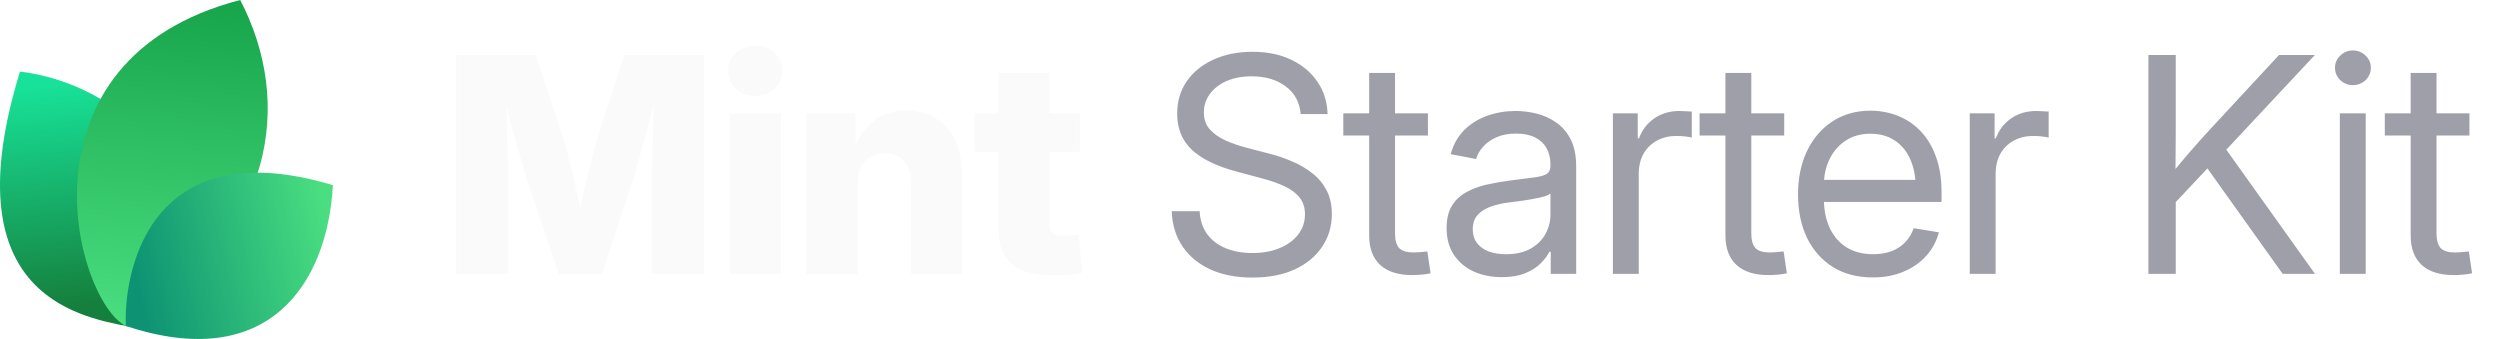
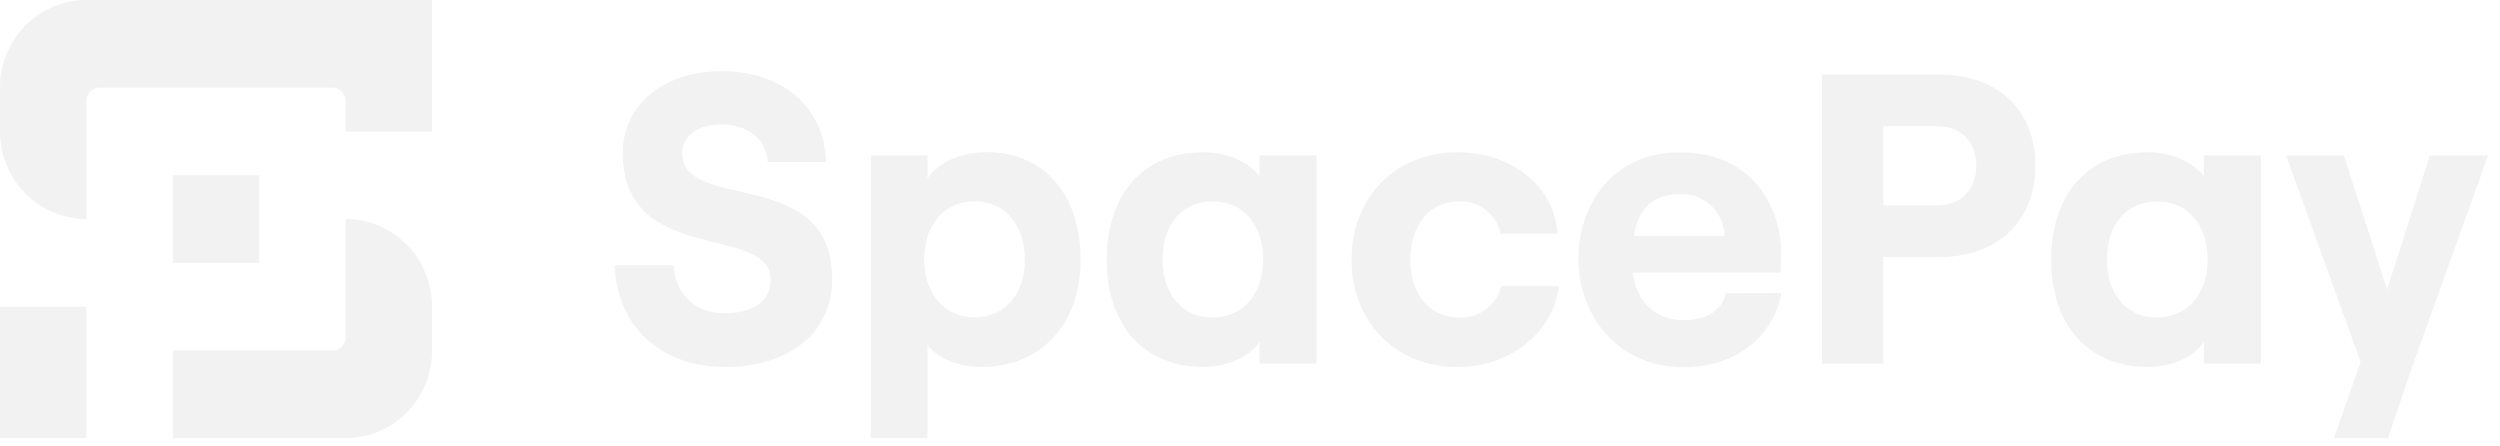
- <svg xmlns="http://www.w3.org/2000/svg" width="177" height="24" viewBox="0 0 177 24" fill="none">
-   <path d="M9.061 23.108C5.268 22.377 -3.391 20.627 1.417 5.064C9.634 6.099 16.973 14.064 9.061 23.108Z" fill="url(#paint0_linear_17557_2145)" />
-   <path d="M8.919 23.094C5.276 21.222 0.784 4.209 17.007 0C20.757 7.193 19.621 16.545 8.919 23.094Z" fill="url(#paint1_linear_17557_2145)" />
-   <path d="M8.914 23.079C8.735 19.882 10.159 9.085 23.57 13.111C23.181 20.123 18.984 26.418 8.914 23.079Z" fill="url(#paint2_linear_17557_2145)" />
-   <path d="M32.301 19.392V3.894H37.938L39.925 9.948C40.036 10.315 40.164 10.787 40.31 11.362C40.462 11.938 40.611 12.552 40.757 13.204C40.91 13.855 41.048 14.483 41.173 15.086C41.305 15.682 41.412 16.192 41.495 16.615H40.695C40.771 16.192 40.871 15.682 40.996 15.086C41.128 14.49 41.267 13.866 41.412 13.214C41.565 12.562 41.714 11.948 41.86 11.373C42.005 10.79 42.133 10.315 42.244 9.948L44.2 3.894H49.848V19.392H46.166V12.704C46.166 12.357 46.173 11.917 46.187 11.383C46.2 10.849 46.214 10.27 46.228 9.646C46.249 9.022 46.266 8.391 46.28 7.753C46.301 7.115 46.311 6.519 46.311 5.964H46.623C46.485 6.561 46.332 7.181 46.166 7.826C45.999 8.471 45.833 9.102 45.666 9.719C45.507 10.336 45.351 10.901 45.198 11.414C45.053 11.928 44.928 12.357 44.824 12.704L42.608 19.392H39.561L37.314 12.704C37.203 12.357 37.072 11.928 36.919 11.414C36.773 10.901 36.614 10.34 36.441 9.729C36.274 9.112 36.104 8.481 35.931 7.836C35.764 7.192 35.608 6.567 35.463 5.964H35.827C35.834 6.512 35.844 7.105 35.858 7.743C35.872 8.374 35.886 9.005 35.9 9.636C35.92 10.26 35.938 10.839 35.952 11.373C35.965 11.907 35.972 12.351 35.972 12.704V19.392H32.301ZM51.668 19.392V8.024H55.288V19.392H51.668ZM53.468 6.786C52.927 6.786 52.473 6.616 52.105 6.276C51.738 5.93 51.554 5.507 51.554 5.007C51.554 4.508 51.738 4.088 52.105 3.749C52.473 3.409 52.927 3.239 53.468 3.239C54.009 3.239 54.463 3.409 54.83 3.749C55.198 4.082 55.382 4.501 55.382 5.007C55.382 5.507 55.198 5.93 54.83 6.276C54.463 6.616 54.009 6.786 53.468 6.786ZM60.708 13.027V19.392H57.088V8.024H60.551L60.593 10.967H60.281C60.593 10.024 61.061 9.268 61.685 8.7C62.309 8.124 63.138 7.836 64.171 7.836C64.975 7.836 65.672 8.017 66.262 8.377C66.851 8.731 67.302 9.234 67.614 9.885C67.933 10.537 68.092 11.307 68.092 12.194V19.392H64.483V12.912C64.483 12.26 64.32 11.754 63.994 11.394C63.675 11.033 63.221 10.853 62.632 10.853C62.25 10.853 61.914 10.936 61.623 11.102C61.332 11.269 61.106 11.515 60.947 11.841C60.787 12.16 60.708 12.555 60.708 13.027ZM76.456 8.024V10.749H69.008V8.024H76.456ZM70.683 5.163H74.292V15.783C74.292 16.102 74.361 16.334 74.5 16.48C74.646 16.625 74.899 16.698 75.259 16.698C75.405 16.698 75.596 16.688 75.831 16.667C76.074 16.646 76.251 16.629 76.362 16.615L76.632 19.309C76.313 19.378 75.963 19.427 75.582 19.455C75.207 19.482 74.836 19.496 74.469 19.496C73.2 19.496 72.25 19.222 71.619 18.674C70.995 18.127 70.683 17.308 70.683 16.22V5.163Z" fill="#FAFAFA" />
-   <path d="M88.667 19.652C87.523 19.652 86.528 19.458 85.682 19.07C84.843 18.681 84.188 18.137 83.716 17.437C83.245 16.736 82.992 15.908 82.957 14.951H84.933C84.968 15.596 85.148 16.14 85.474 16.584C85.8 17.021 86.24 17.354 86.795 17.582C87.35 17.804 87.974 17.915 88.667 17.915C89.388 17.915 90.026 17.801 90.581 17.572C91.143 17.343 91.583 17.024 91.902 16.615C92.228 16.199 92.391 15.717 92.391 15.169C92.391 14.698 92.266 14.306 92.017 13.994C91.767 13.675 91.413 13.408 90.956 13.193C90.498 12.978 89.954 12.787 89.323 12.621L87.502 12.132C86.123 11.765 85.082 11.255 84.382 10.603C83.689 9.944 83.342 9.095 83.342 8.055C83.342 7.174 83.571 6.404 84.028 5.746C84.486 5.087 85.117 4.577 85.921 4.217C86.726 3.849 87.645 3.666 88.678 3.666C89.718 3.666 90.63 3.853 91.413 4.227C92.204 4.602 92.824 5.122 93.275 5.787C93.726 6.446 93.965 7.209 93.993 8.076H92.089C92.013 7.23 91.656 6.574 91.018 6.11C90.387 5.638 89.586 5.403 88.615 5.403C87.95 5.403 87.36 5.513 86.847 5.735C86.341 5.957 85.946 6.262 85.661 6.651C85.377 7.032 85.235 7.469 85.235 7.961C85.235 8.447 85.377 8.849 85.661 9.168C85.946 9.48 86.317 9.74 86.774 9.948C87.232 10.149 87.724 10.319 88.251 10.457L89.884 10.884C90.439 11.023 90.977 11.206 91.496 11.435C92.023 11.657 92.495 11.934 92.911 12.267C93.334 12.593 93.67 12.995 93.92 13.474C94.17 13.945 94.294 14.504 94.294 15.149C94.294 16.015 94.066 16.788 93.608 17.468C93.157 18.148 92.512 18.681 91.673 19.07C90.834 19.458 89.832 19.652 88.667 19.652ZM101.097 8.024V9.594H95.106V8.024H101.097ZM96.937 5.163H98.767V16.521C98.767 17 98.865 17.347 99.059 17.562C99.26 17.77 99.6 17.874 100.078 17.874C100.21 17.874 100.366 17.867 100.546 17.853C100.733 17.832 100.903 17.815 101.056 17.801L101.285 19.351C101.097 19.392 100.886 19.423 100.65 19.444C100.414 19.465 100.189 19.475 99.974 19.475C98.996 19.475 98.244 19.236 97.717 18.758C97.197 18.272 96.937 17.579 96.937 16.677V5.163ZM106.33 19.621C105.595 19.621 104.932 19.489 104.343 19.226C103.754 18.955 103.285 18.564 102.939 18.05C102.592 17.53 102.419 16.896 102.419 16.147C102.419 15.495 102.547 14.965 102.804 14.556C103.06 14.146 103.403 13.828 103.833 13.599C104.263 13.363 104.742 13.186 105.269 13.068C105.796 12.95 106.333 12.857 106.881 12.787C107.574 12.69 108.132 12.617 108.555 12.569C108.978 12.52 109.287 12.441 109.481 12.33C109.675 12.212 109.772 12.014 109.772 11.737V11.654C109.772 11.203 109.679 10.815 109.492 10.489C109.311 10.163 109.041 9.91 108.68 9.729C108.32 9.549 107.872 9.459 107.338 9.459C106.805 9.459 106.34 9.546 105.945 9.719C105.556 9.892 105.241 10.118 104.998 10.395C104.755 10.665 104.593 10.953 104.509 11.258L102.71 10.915C102.897 10.222 103.22 9.65 103.677 9.199C104.135 8.748 104.679 8.412 105.31 8.19C105.941 7.968 106.607 7.857 107.307 7.857C107.8 7.857 108.295 7.92 108.795 8.044C109.301 8.169 109.765 8.381 110.188 8.679C110.611 8.97 110.951 9.369 111.208 9.875C111.464 10.374 111.593 11.005 111.593 11.768V19.392H109.793V17.822H109.7C109.568 18.085 109.363 18.359 109.086 18.643C108.809 18.921 108.444 19.153 107.994 19.34C107.543 19.527 106.988 19.621 106.33 19.621ZM106.621 17.998C107.321 17.998 107.904 17.867 108.368 17.603C108.84 17.333 109.19 16.986 109.419 16.563C109.654 16.133 109.772 15.682 109.772 15.211V13.692C109.703 13.769 109.554 13.841 109.325 13.911C109.096 13.973 108.829 14.032 108.524 14.088C108.226 14.143 107.921 14.192 107.609 14.233C107.304 14.275 107.033 14.309 106.798 14.337C106.354 14.393 105.938 14.49 105.549 14.628C105.168 14.76 104.86 14.954 104.624 15.211C104.388 15.467 104.27 15.811 104.27 16.241C104.27 16.615 104.367 16.934 104.561 17.198C104.762 17.461 105.04 17.662 105.393 17.801C105.747 17.933 106.156 17.998 106.621 17.998ZM114.193 19.392V8.024H115.951V9.792H116.045C116.253 9.209 116.61 8.741 117.116 8.388C117.622 8.034 118.219 7.857 118.905 7.857C119.058 7.857 119.217 7.864 119.384 7.878C119.55 7.885 119.682 7.892 119.779 7.899V9.74C119.716 9.719 119.578 9.695 119.363 9.667C119.155 9.639 118.922 9.625 118.666 9.625C118.174 9.625 117.726 9.733 117.324 9.948C116.922 10.163 116.603 10.471 116.367 10.874C116.138 11.276 116.024 11.758 116.024 12.319V19.392H114.193ZM126.322 8.024V9.594H120.33V8.024H126.322ZM122.161 5.163H123.992V16.521C123.992 17 124.089 17.347 124.283 17.562C124.484 17.77 124.824 17.874 125.302 17.874C125.434 17.874 125.59 17.867 125.77 17.853C125.958 17.832 126.127 17.815 126.28 17.801L126.509 19.351C126.322 19.392 126.11 19.423 125.874 19.444C125.639 19.465 125.413 19.475 125.198 19.475C124.221 19.475 123.468 19.236 122.941 18.758C122.421 18.272 122.161 17.579 122.161 16.677V5.163ZM132.604 19.642C131.502 19.642 130.555 19.396 129.765 18.903C128.974 18.404 128.364 17.714 127.934 16.834C127.511 15.946 127.3 14.927 127.3 13.775C127.3 12.611 127.511 11.584 127.934 10.697C128.364 9.802 128.964 9.102 129.734 8.596C130.51 8.089 131.408 7.836 132.428 7.836C133.1 7.836 133.738 7.954 134.341 8.19C134.952 8.426 135.489 8.783 135.954 9.261C136.425 9.74 136.793 10.343 137.056 11.071C137.327 11.792 137.462 12.645 137.462 13.63V14.296H128.433V12.735H136.463L135.631 13.297C135.631 12.541 135.506 11.876 135.257 11.3C135.007 10.725 134.643 10.277 134.165 9.958C133.686 9.632 133.107 9.469 132.428 9.469C131.748 9.469 131.162 9.632 130.67 9.958C130.177 10.284 129.796 10.725 129.526 11.279C129.262 11.827 129.13 12.441 129.13 13.12V14.046C129.13 14.864 129.273 15.572 129.557 16.168C129.841 16.757 130.243 17.211 130.763 17.53C131.283 17.842 131.901 17.998 132.615 17.998C133.093 17.998 133.523 17.929 133.905 17.79C134.293 17.645 134.619 17.433 134.882 17.156C135.153 16.879 135.354 16.546 135.486 16.157L137.275 16.449C137.108 17.08 136.81 17.634 136.38 18.113C135.95 18.591 135.413 18.966 134.768 19.236C134.123 19.507 133.402 19.642 132.604 19.642ZM139.459 19.392V8.024H141.217V9.792H141.311C141.519 9.209 141.876 8.741 142.382 8.388C142.888 8.034 143.485 7.857 144.171 7.857C144.324 7.857 144.483 7.864 144.649 7.878C144.816 7.885 144.948 7.892 145.045 7.899V9.74C144.982 9.719 144.844 9.695 144.629 9.667C144.421 9.639 144.188 9.625 143.932 9.625C143.439 9.625 142.992 9.733 142.59 9.948C142.188 10.163 141.869 10.471 141.633 10.874C141.404 11.276 141.29 11.758 141.29 12.319V19.392H139.459ZM153.429 14.961V12.715C153.783 12.257 154.136 11.82 154.49 11.404C154.844 10.981 155.204 10.565 155.572 10.156C155.939 9.74 156.314 9.327 156.695 8.918L161.355 3.894H163.893L157.277 10.967H157.184L153.429 14.961ZM152.108 19.392V3.894H154.043V9.241L154.022 12.559L154.043 13.505V19.392H152.108ZM161.615 19.392L155.967 11.477L157.173 9.969L163.903 19.392H161.615ZM165.661 19.392V8.024H167.492V19.392H165.661ZM166.587 6.027C166.24 6.027 165.942 5.909 165.692 5.673C165.443 5.43 165.318 5.139 165.318 4.799C165.318 4.459 165.443 4.172 165.692 3.936C165.942 3.693 166.24 3.572 166.587 3.572C166.934 3.572 167.232 3.693 167.482 3.936C167.731 4.172 167.856 4.459 167.856 4.799C167.856 5.139 167.731 5.43 167.482 5.673C167.232 5.909 166.934 6.027 166.587 6.027ZM174.836 8.024V9.594H168.844V8.024H174.836ZM170.675 5.163H172.506V16.521C172.506 17 172.603 17.347 172.797 17.562C172.998 17.77 173.338 17.874 173.816 17.874C173.948 17.874 174.104 17.867 174.284 17.853C174.472 17.832 174.641 17.815 174.794 17.801L175.023 19.351C174.836 19.392 174.624 19.423 174.388 19.444C174.153 19.465 173.927 19.475 173.712 19.475C172.735 19.475 171.982 19.236 171.455 18.758C170.935 18.272 170.675 17.579 170.675 16.677V5.163Z" fill="#9F9FA9" />
-   <defs>
-     <linearGradient id="paint0_linear_17557_2145" x1="3.776" y1="5.916" x2="5.232" y2="21.559" gradientUnits="userSpaceOnUse">
-       <stop stop-color="#18E299" />
-       <stop offset="1" stop-color="#15803D" />
-     </linearGradient>
-     <linearGradient id="paint1_linear_17557_2145" x1="12.171" y1="-0.718" x2="10.19" y2="22.983" gradientUnits="userSpaceOnUse">
-       <stop stop-color="#16A34A" />
-       <stop offset="1" stop-color="#4ADE80" />
-     </linearGradient>
-     <linearGradient id="paint2_linear_17557_2145" x1="23.133" y1="15.353" x2="9.338" y2="18.52" gradientUnits="userSpaceOnUse">
-       <stop stop-color="#4ADE80" />
-       <stop offset="1" stop-color="#0D9373" />
-     </linearGradient>
-   </defs>
+ <svg xmlns="http://www.w3.org/2000/svg" width="174" height="31" viewBox="0 0 174 31" fill="none">
+   <path d="M18.043 18.297H12.03V12.199H18.043V18.297ZM6.013 0C4.418 0.001 2.89 0.644 1.762 1.787C0.635 2.93 0.001 4.481 0 6.097V9.148C0 10.765 0.633 12.316 1.761 13.46C2.889 14.603 4.418 15.246 6.013 15.246V7.014C6.014 6.771 6.109 6.539 6.279 6.367C6.448 6.195 6.677 6.099 6.917 6.097H23.156C23.395 6.099 23.623 6.196 23.792 6.367C23.961 6.539 24.055 6.772 24.055 7.014V9.166H30.072V0H6.013ZM6.013 21.348H0V30.496H6.013V21.348ZM24.055 15.246V23.482C24.055 23.724 23.96 23.956 23.792 24.127C23.623 24.298 23.394 24.394 23.156 24.394H12.03V30.496H24.055C24.845 30.496 25.628 30.338 26.358 30.031C27.088 29.725 27.751 29.275 28.31 28.709C28.869 28.142 29.312 27.469 29.614 26.729C29.916 25.989 30.072 25.195 30.072 24.394V21.348C30.072 20.546 29.916 19.753 29.614 19.012C29.312 18.272 28.869 17.599 28.31 17.033C27.751 16.466 27.088 16.017 26.358 15.71C25.628 15.403 24.845 15.246 24.055 15.246Z" fill="#F2F2F2" />
+   <path d="M42.779 18.469H46.861C47.031 20.509 48.363 21.804 50.46 21.804C52.361 21.804 53.638 20.999 53.638 19.472C53.638 15.534 43.343 18.555 43.343 10.646C43.343 7.311 46.178 4.953 50.205 4.953C54.486 4.953 57.38 7.457 57.491 11.279H53.438C53.298 9.699 52.106 8.662 50.205 8.662C48.533 8.662 47.485 9.467 47.485 10.646C47.485 14.846 57.919 11.451 57.919 19.416C57.919 23.185 54.911 25.539 50.46 25.539C46.008 25.539 42.949 22.75 42.779 18.469Z" fill="#F2F2F2" />
+   <path d="M77.029 18.072C77.029 13.558 79.554 10.598 83.721 10.598C85.452 10.598 86.869 11.26 87.663 12.263V10.817H91.63V25.31H87.663V23.787C86.954 24.849 85.452 25.538 83.776 25.538C79.554 25.538 77.029 22.577 77.029 18.072ZM87.918 18.072C87.918 15.628 86.53 14.019 84.4 14.019C82.27 14.019 80.916 15.628 80.916 18.072C80.916 20.516 82.304 22.1 84.4 22.1C86.496 22.1 87.918 20.477 87.918 18.072Z" fill="#F2F2F2" />
+   <path d="M64.553 30.496V24.015C65.317 24.992 66.709 25.539 68.321 25.539C72.433 25.539 75.213 22.578 75.213 18.064C75.213 13.55 72.666 10.59 68.665 10.59C66.819 10.59 65.402 11.278 64.553 12.401V10.818H60.611V30.496H64.553ZM67.842 14.011C69.913 14.011 71.33 15.62 71.33 18.064C71.33 20.508 69.913 22.092 67.842 22.092C65.771 22.092 64.324 20.478 64.324 18.064C64.324 15.65 65.716 14.011 67.842 14.011Z" fill="#F2F2F2" />
+   <path d="M94.066 18.072C94.066 13.846 97.015 10.598 101.441 10.598C105.184 10.598 108.158 12.896 108.413 16.261H104.445C104.298 15.603 103.928 15.019 103.4 14.609C102.873 14.2 102.22 13.991 101.556 14.019C99.434 14.019 98.161 15.714 98.161 18.072C98.161 20.43 99.434 22.1 101.594 22.1C102.25 22.13 102.897 21.929 103.424 21.531C103.951 21.132 104.325 20.561 104.484 19.914H108.51C108.086 23.133 105.137 25.546 101.424 25.546C97.015 25.538 94.066 22.289 94.066 18.072Z" fill="#F2F2F2" />
+   <path d="M123.988 20.392C123.419 23.529 120.699 25.556 117.198 25.556C112.352 25.556 109.857 21.683 109.857 18.052C109.857 14.42 112.068 10.607 116.918 10.607C121.963 10.607 123.975 14.373 123.975 17.682C123.975 18.228 123.949 18.659 123.92 18.973H113.638C113.922 21.017 115.2 22.282 117.181 22.282C118.773 22.282 119.821 21.649 120.13 20.41L123.988 20.392ZM113.719 16.425H120.041C120.028 16.026 119.936 15.633 119.771 15.27C119.607 14.907 119.372 14.581 119.082 14.31C118.792 14.04 118.451 13.831 118.08 13.695C117.71 13.56 117.316 13.5 116.923 13.521C115.115 13.521 114.037 14.416 113.719 16.425Z" fill="#F2F2F2" />
+   <path d="M126.805 5.186H134.973C139.216 5.186 141.665 7.828 141.665 11.537C141.665 15.246 139.179 17.892 134.973 17.892H131.086V25.311H126.805V5.186ZM134.718 14.299C136.7 14.299 137.553 13.008 137.553 11.537C137.553 10.065 136.705 8.779 134.718 8.779H131.086V14.299H134.718Z" fill="#F2F2F2" />
+   <path d="M142.762 18.072C142.762 13.558 145.287 10.598 149.454 10.598C151.18 10.598 152.597 11.26 153.395 12.263V10.817H157.363V25.31H153.395V23.787C152.687 24.849 151.18 25.538 149.507 25.538C145.287 25.538 142.762 22.577 142.762 18.072ZM153.651 18.072C153.651 15.628 152.258 14.019 150.132 14.019C148.006 14.019 146.644 15.628 146.644 18.072C146.644 20.516 148.035 22.1 150.132 22.1C152.229 22.1 153.651 20.477 153.651 18.072Z" fill="#F2F2F2" />
+   <path d="M162.438 30.496H166.201L167.984 25.255L173.173 10.818H169.121L166.141 20.165L163.138 10.818H159.111L164.3 25.195L162.438 30.496Z" fill="#F2F2F2" />
</svg>
